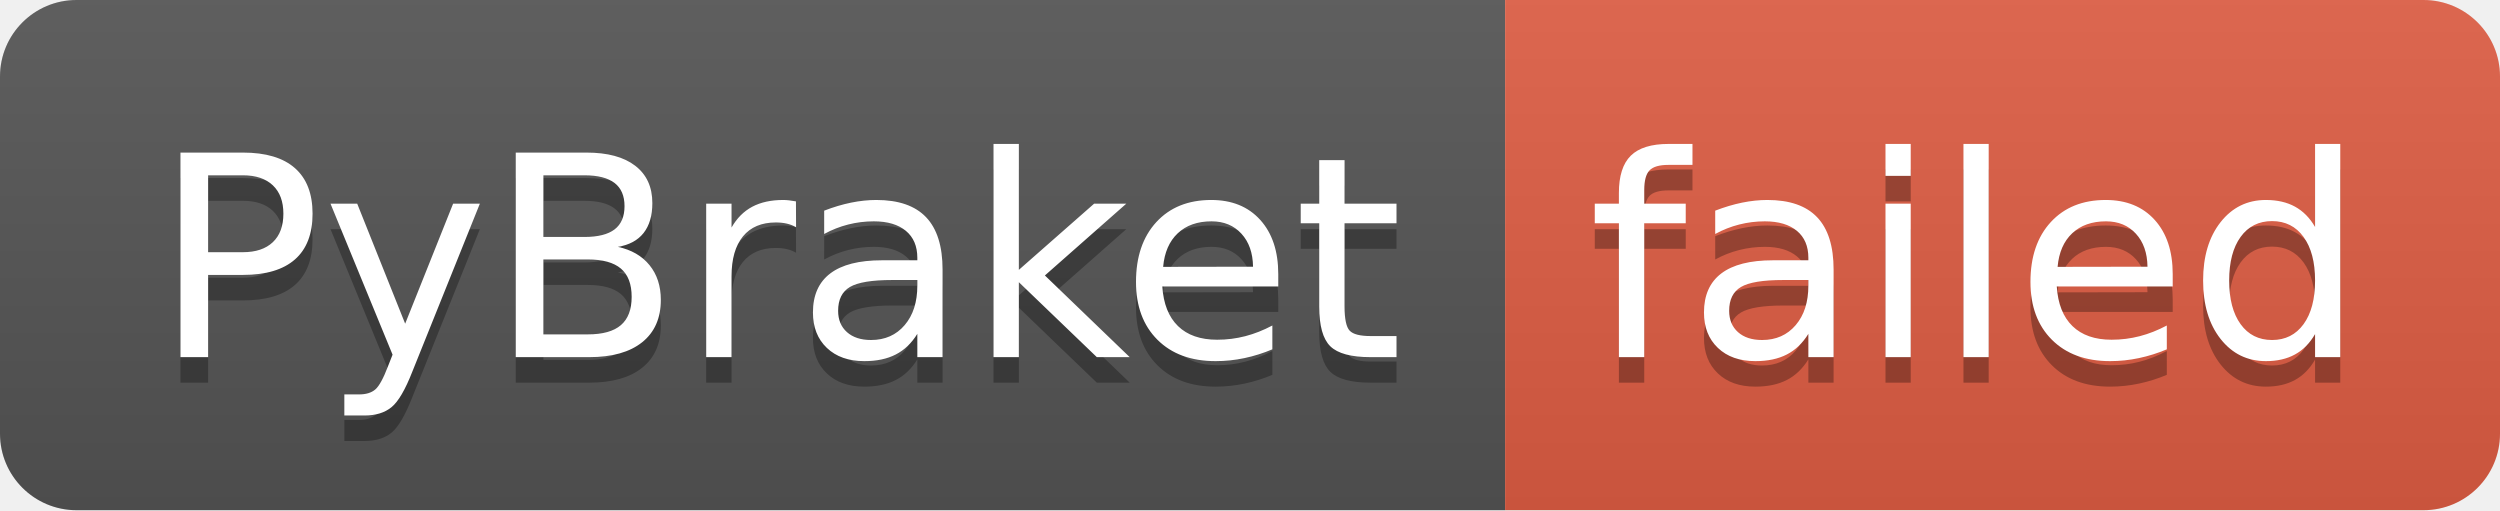
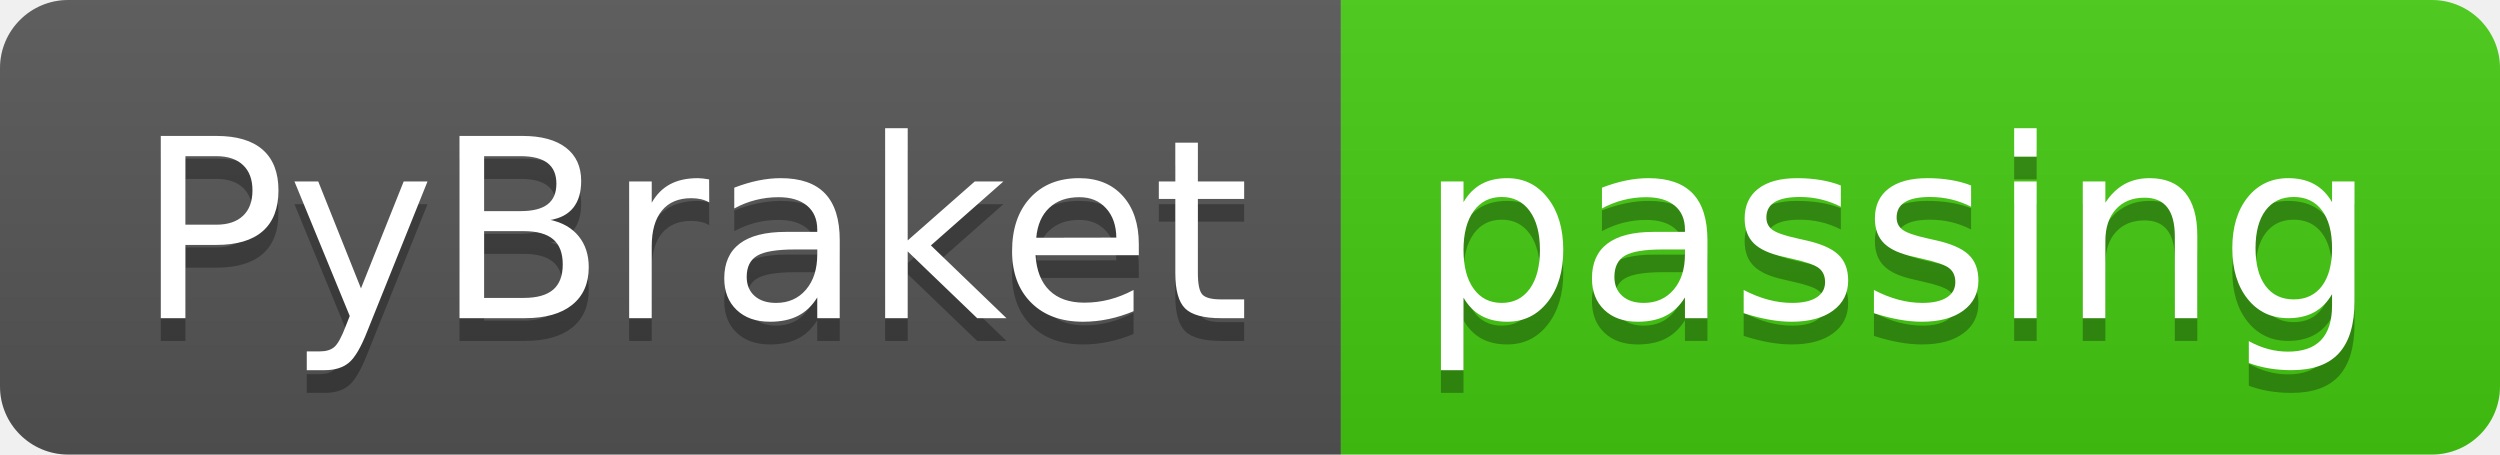
- <svg xmlns="http://www.w3.org/2000/svg" width="98" height="20" role="img" aria-label="PyBraket: failed">
+ <svg xmlns="http://www.w3.org/2000/svg" width="110" height="20" role="img" aria-label="PyBraket: passing">
  <linearGradient id="s" x2="0" y2="100%">
    <stop offset="0" stop-color="#bbb" stop-opacity=".1" />
    <stop offset="1" stop-opacity=".1" />
  </linearGradient>
  <clipPath id="r">
-     <rect width="98" height="20" rx="3" fill="#fff" />
+     <rect width="110" height="20" rx="3" fill="#fff" />
  </clipPath>
  <g clip-path="url(#r)">
    <rect width="59" height="20" fill="#555" />
-     <rect x="59" width="39" height="20" fill="#e05d44" />
-     <rect width="98" height="20" fill="url(#s)" />
+     <rect x="59" width="51" height="20" fill="#4c1" />
+     <rect width="110" height="20" fill="url(#s)" />
  </g>
  <g fill="#fff" text-anchor="middle" font-family="Verdana,Geneva,DejaVu Sans,sans-serif" text-rendering="geometricPrecision" font-size="110">
    <text aria-hidden="true" x="305" y="150" fill="#010101" fill-opacity=".3" transform="scale(.1)" textLength="490">PyBraket</text>
    <text x="305" y="140" transform="scale(.1)" fill="#fff" textLength="490">PyBraket</text>
-     <text aria-hidden="true" x="775" y="150" fill="#010101" fill-opacity=".3" transform="scale(.1)" textLength="290">failed</text>
-     <text x="775" y="140" transform="scale(.1)" fill="#fff" textLength="290">failed</text>
+     <text aria-hidden="true" x="835" y="150" fill="#010101" fill-opacity=".3" transform="scale(.1)" textLength="410">passing</text>
+     <text x="835" y="140" transform="scale(.1)" fill="#fff" textLength="410">passing</text>
  </g>
</svg>
